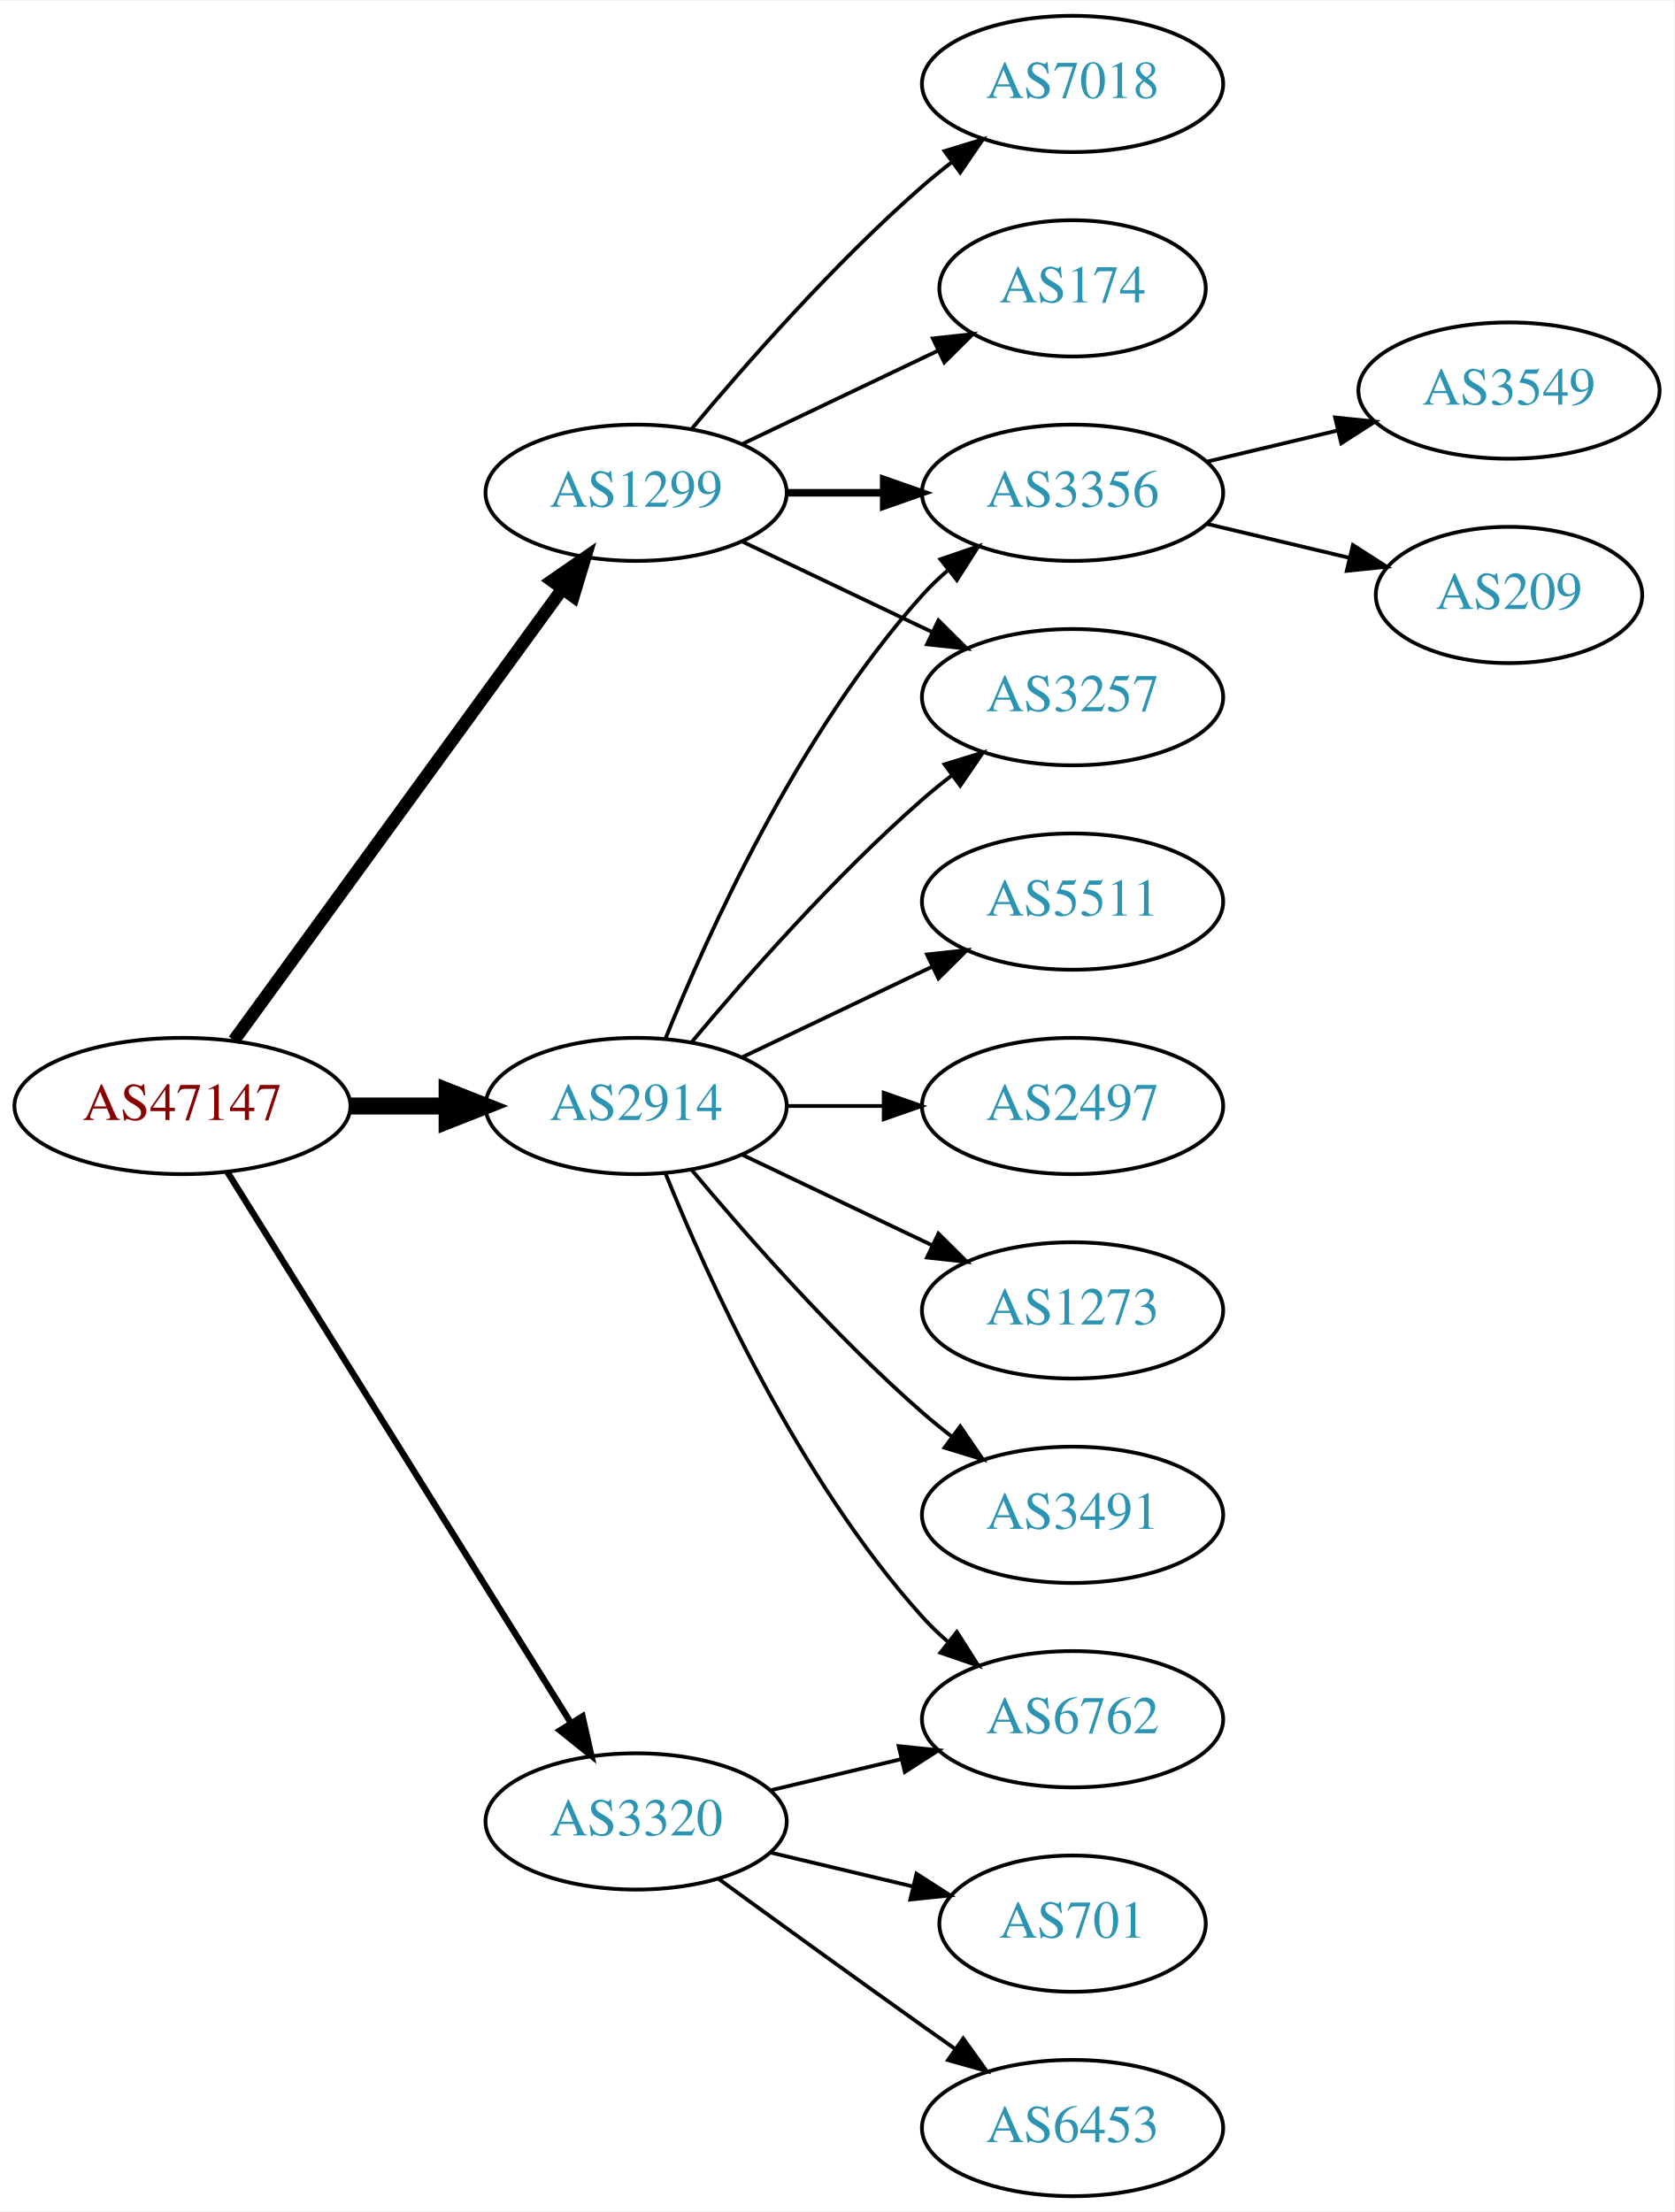
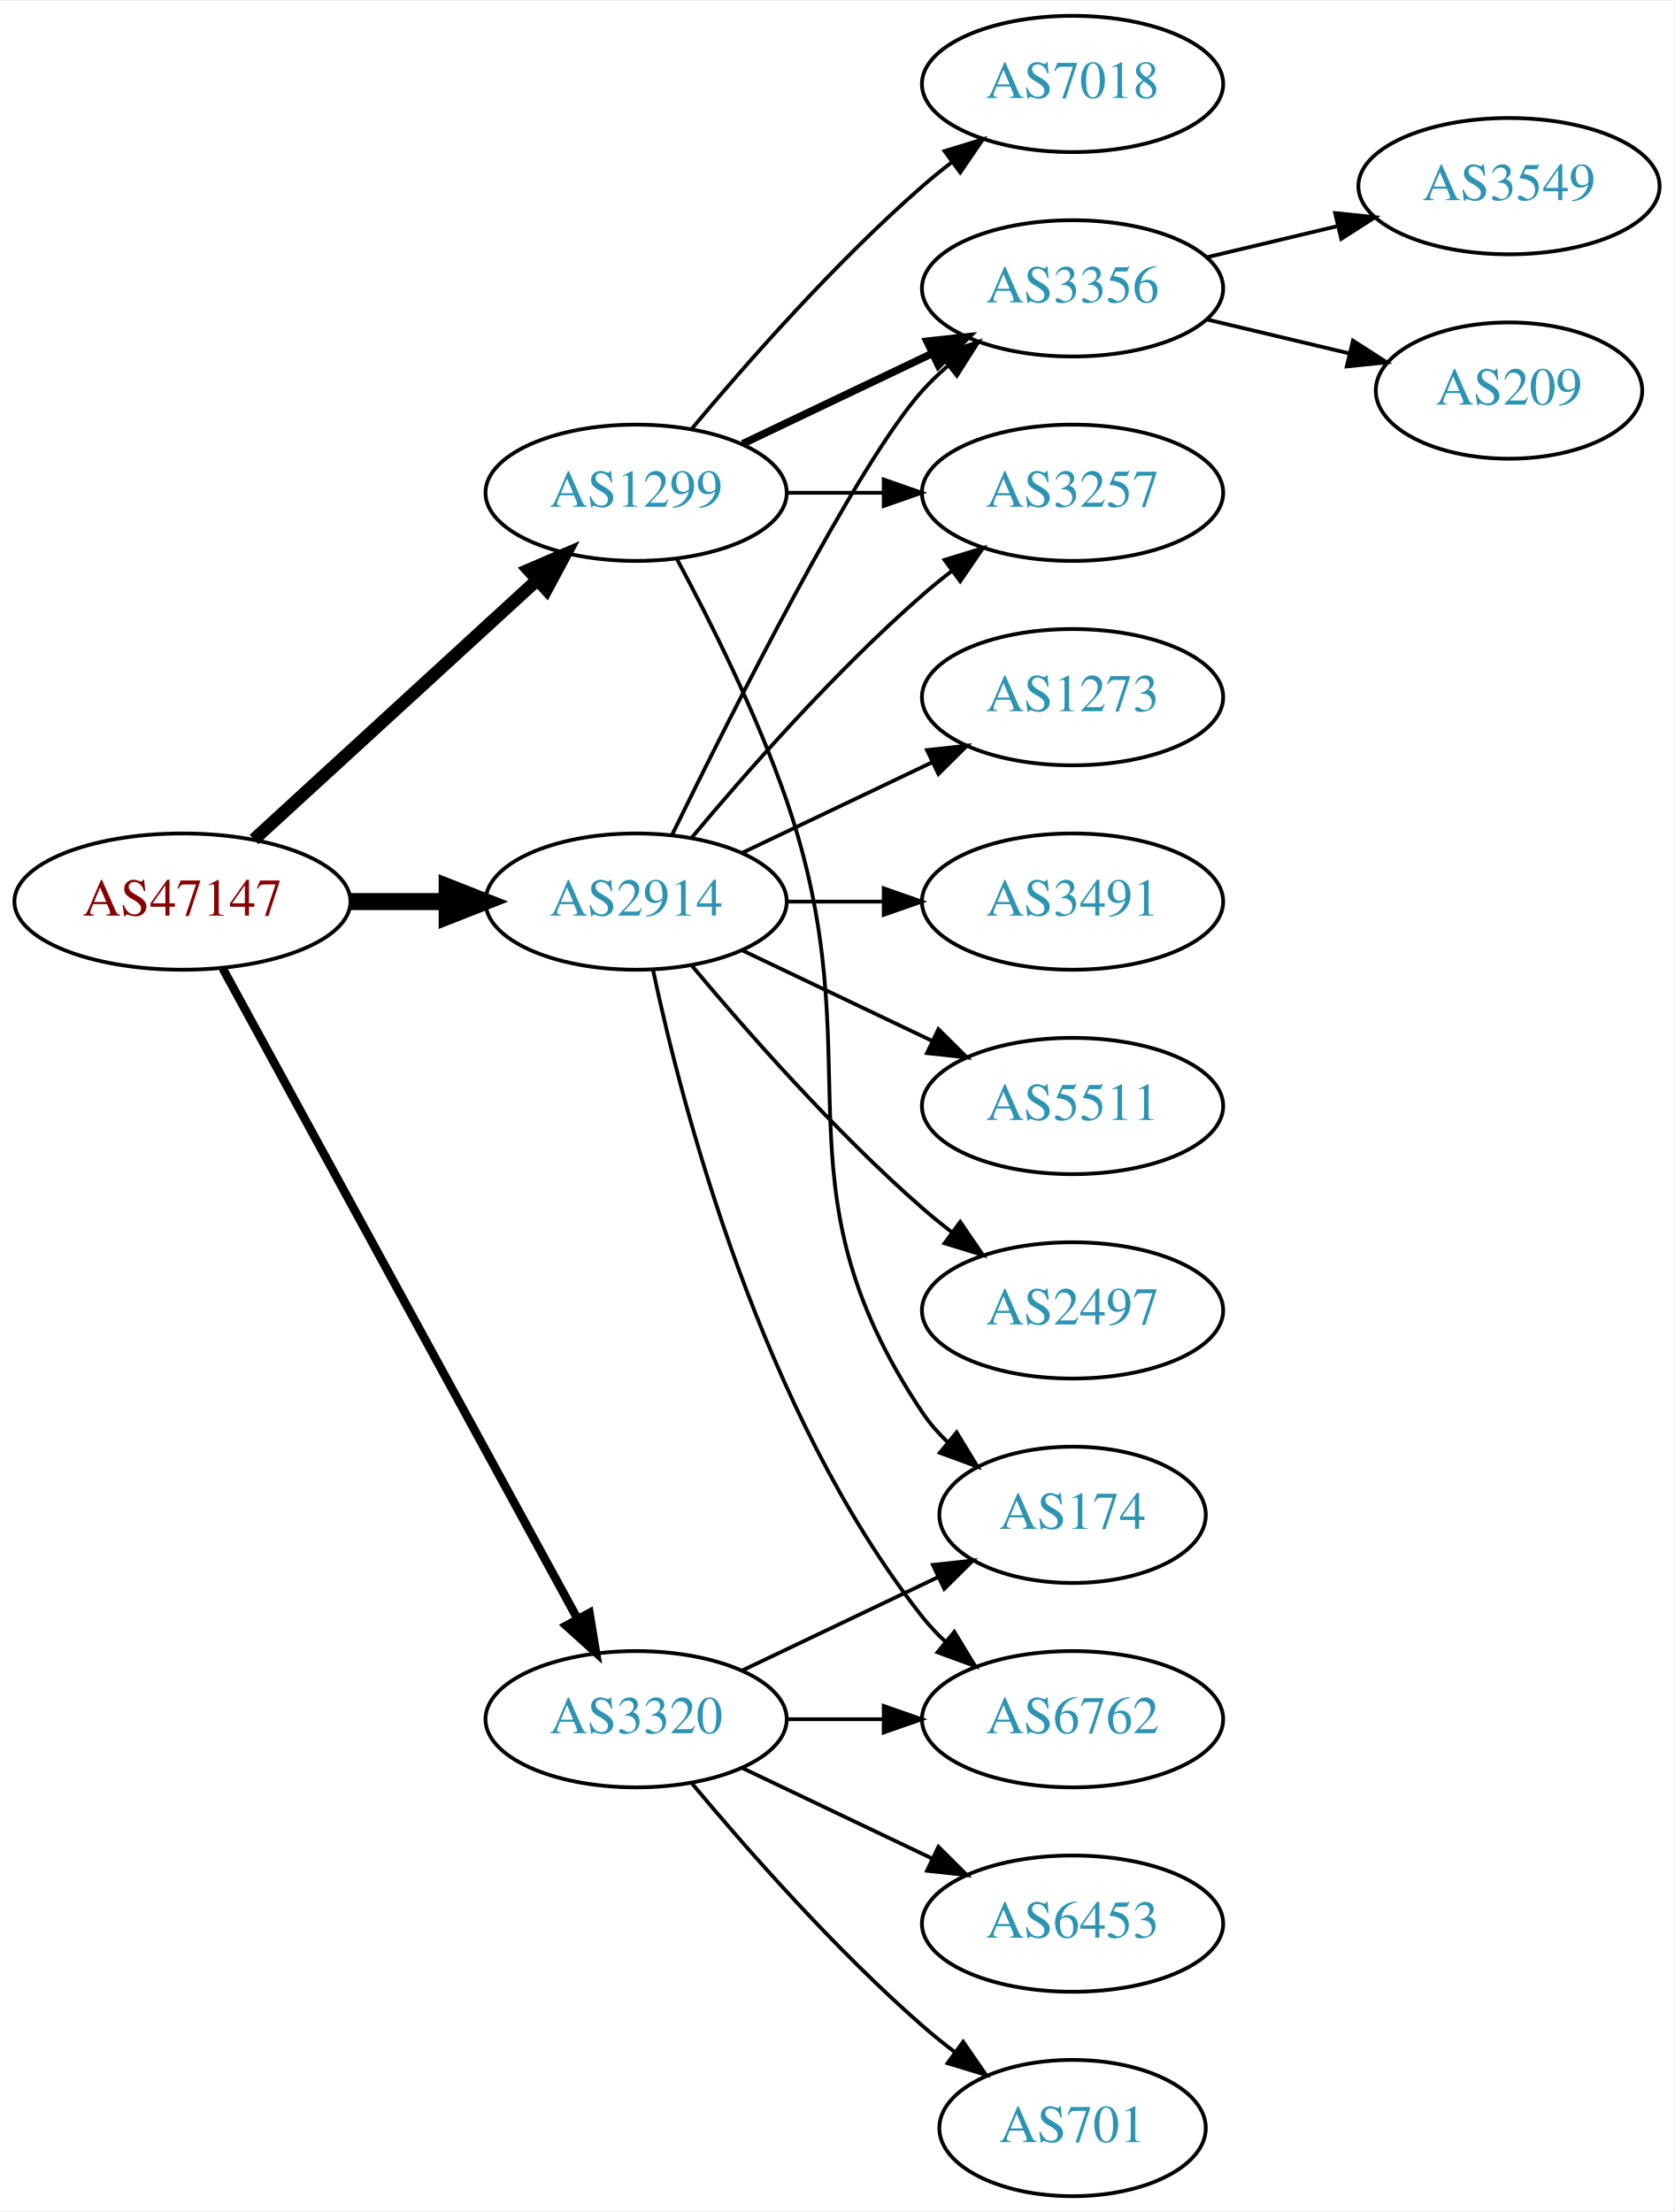
<svg xmlns="http://www.w3.org/2000/svg" xmlns:xlink="http://www.w3.org/1999/xlink" width="442pt" height="584pt" viewBox="0.00 0.00 442.27 584.00">
  <g id="graph0" class="graph" transform="scale(1 1) rotate(0) translate(4 580)">
    <polygon fill="white" stroke="none" points="-4,4 -4,-580 438.271,-580 438.271,4 -4,4" />
    <g id="node1" class="node">
      <g id="a_node1">
        <a xlink:href="/asn/47147" xlink:title="AS47147 ~ ANEXIA Internetdienstleistungs GmbH [AT]">
-           <ellipse fill="#ffffff" stroke="black" cx="44.196" cy="-288" rx="44.393" ry="18" />
-           <text text-anchor="middle" x="44.196" y="-284.3" font-family="Times,serif" font-size="14.00" fill="#880000">AS47147</text>
+           <ellipse fill="#ffffff" stroke="black" cx="44.196" cy="-342" rx="44.393" ry="18" />
+           <text text-anchor="middle" x="44.196" y="-338.3" font-family="Times,serif" font-size="14.00" fill="#880000">AS47147</text>
        </a>
      </g>
    </g>
    <g id="node2" class="node">
      <g id="a_node2">
        <a xlink:href="/asn/1299" xlink:title="AS1299 ~ Telia Carrier [EU]">
          <ellipse fill="#ffffff" stroke="black" cx="164.039" cy="-450" rx="39.794" ry="18" />
          <text text-anchor="middle" x="164.039" y="-446.3" font-family="Times,serif" font-size="14.00" fill="#2c94b3">AS1299</text>
        </a>
      </g>
    </g>
    <g id="edge1" class="edge">
-       <path fill="none" stroke="black" stroke-width="3.375" d="M57.807,-305.337C78.628,-333.96 120.29,-391.233 144.479,-424.486" />
-       <polygon fill="black" stroke="black" stroke-width="3.375" points="141.805,-426.76 150.518,-432.788 147.466,-422.642 141.805,-426.76" />
+       <path fill="none" stroke="black" stroke-width="3.375" d="M63.094,-358.403C83.022,-376.667 115.38,-406.322 137.857,-426.921" />
+       <polygon fill="black" stroke="black" stroke-width="3.375" points="135.622,-429.62 145.359,-433.797 140.351,-424.46 135.622,-429.62" />
    </g>
    <g id="node3" class="node">
      <g id="a_node3">
        <a xlink:href="/asn/2914" xlink:title="AS2914 ~ NTT America, Inc. [US]">
-           <ellipse fill="#ffffff" stroke="black" cx="164.039" cy="-288" rx="39.794" ry="18" />
-           <text text-anchor="middle" x="164.039" y="-284.3" font-family="Times,serif" font-size="14.00" fill="#2c94b3">AS2914</text>
+           <ellipse fill="#ffffff" stroke="black" cx="164.039" cy="-342" rx="39.794" ry="18" />
+           <text text-anchor="middle" x="164.039" y="-338.3" font-family="Times,serif" font-size="14.00" fill="#2c94b3">AS2914</text>
        </a>
      </g>
    </g>
    <g id="edge2" class="edge">
-       <path fill="none" stroke="black" stroke-width="4.5" d="M88.407,-288C96.72,-288 105.482,-288 113.965,-288" />
-       <polygon fill="black" stroke="black" stroke-width="4.5" points="114.123,-291.938 124.123,-288 114.123,-284.063 114.123,-291.938" />
+       <path fill="none" stroke="black" stroke-width="4.5" d="M88.407,-342C96.72,-342 105.482,-342 113.965,-342" />
+       <polygon fill="black" stroke="black" stroke-width="4.5" points="114.123,-345.938 124.123,-342 114.123,-338.063 114.123,-345.938" />
    </g>
    <g id="node4" class="node">
      <g id="a_node4">
        <a xlink:href="/asn/3320" xlink:title="AS3320 ~ DTAG [DE]">
-           <ellipse fill="#ffffff" stroke="black" cx="164.039" cy="-99" rx="39.794" ry="18" />
-           <text text-anchor="middle" x="164.039" y="-95.3" font-family="Times,serif" font-size="14.00" fill="#2c94b3">AS3320</text>
+           <ellipse fill="#ffffff" stroke="black" cx="164.039" cy="-126" rx="39.794" ry="18" />
+           <text text-anchor="middle" x="164.039" y="-122.3" font-family="Times,serif" font-size="14.00" fill="#2c94b3">AS3320</text>
        </a>
      </g>
    </g>
    <g id="edge3" class="edge">
-       <path fill="none" stroke="black" stroke-width="1.688" d="M56.071,-270.558C76.855,-237.225 122.315,-164.314 146.744,-125.134" />
-       <polygon fill="black" stroke="black" stroke-width="1.688" points="149.869,-126.737 152.19,-116.4 143.929,-123.034 149.869,-126.737" />
+       <path fill="none" stroke="black" stroke-width="2.25" d="M54.84,-324.324C75.521,-286.416 124.234,-197.127 148.613,-152.441" />
+       <polygon fill="black" stroke="black" stroke-width="2.25" points="151.71,-154.072 153.427,-143.617 145.565,-150.72 151.71,-154.072" />
    </g>
    <g id="node5" class="node">
      <g id="a_node5">
        <a xlink:href="/asn/174" xlink:title="AS174 ~ Cogent Communications [US]">
-           <ellipse fill="#ffffff" stroke="black" cx="279.332" cy="-504" rx="35.194" ry="18" />
-           <text text-anchor="middle" x="279.332" y="-500.3" font-family="Times,serif" font-size="14.00" fill="#2c94b3">AS174</text>
+           <ellipse fill="#ffffff" stroke="black" cx="279.332" cy="-180" rx="35.194" ry="18" />
+           <text text-anchor="middle" x="279.332" y="-176.3" font-family="Times,serif" font-size="14.00" fill="#2c94b3">AS174</text>
        </a>
      </g>
    </g>
    <g id="edge4" class="edge">
-       <path fill="none" stroke="black" d="M192.175,-462.934C207.607,-470.29 227.092,-479.577 243.628,-487.459" />
-       <polygon fill="black" stroke="black" points="242.436,-490.768 252.969,-491.911 245.448,-484.449 242.436,-490.768" />
+       <path fill="none" stroke="black" d="M174.831,-432.474C183.469,-416.389 195.866,-391.685 203.685,-369 227.719,-299.269 198.661,-268.294 239.685,-207 241.552,-204.211 243.812,-201.623 246.291,-199.243" />
+       <polygon fill="black" stroke="black" points="248.709,-201.786 254.214,-192.734 244.265,-196.378 248.709,-201.786" />
    </g>
    <g id="node6" class="node">
      <g id="a_node6">
        <a xlink:href="/asn/3257" xlink:title="AS3257 ~ GTT [DE]">
-           <ellipse fill="#ffffff" stroke="black" cx="279.332" cy="-396" rx="39.794" ry="18" />
-           <text text-anchor="middle" x="279.332" y="-392.3" font-family="Times,serif" font-size="14.00" fill="#2c94b3">AS3257</text>
+           <ellipse fill="#ffffff" stroke="black" cx="279.332" cy="-450" rx="39.794" ry="18" />
+           <text text-anchor="middle" x="279.332" y="-446.3" font-family="Times,serif" font-size="14.00" fill="#2c94b3">AS3257</text>
        </a>
      </g>
    </g>
    <g id="edge5" class="edge">
-       <path fill="none" stroke="black" d="M192.175,-437.066C207.169,-429.919 225.99,-420.948 242.213,-413.215" />
-       <polygon fill="black" stroke="black" points="243.895,-416.291 251.417,-408.829 240.884,-409.972 243.895,-416.291" />
+       <path fill="none" stroke="black" d="M203.711,-450C211.914,-450 220.678,-450 229.21,-450" />
+       <polygon fill="black" stroke="black" points="229.449,-453.5 239.449,-450 229.449,-446.5 229.449,-453.5" />
    </g>
    <g id="node7" class="node">
      <g id="a_node7">
        <a xlink:href="/asn/3356" xlink:title="AS3356 ~ Level 3 Parent, LLC [US]">
-           <ellipse fill="#ffffff" stroke="black" cx="279.332" cy="-450" rx="39.794" ry="18" />
-           <text text-anchor="middle" x="279.332" y="-446.3" font-family="Times,serif" font-size="14.00" fill="#2c94b3">AS3356</text>
+           <ellipse fill="#ffffff" stroke="black" cx="279.332" cy="-504" rx="39.794" ry="18" />
+           <text text-anchor="middle" x="279.332" y="-500.3" font-family="Times,serif" font-size="14.00" fill="#2c94b3">AS3356</text>
        </a>
      </g>
    </g>
    <g id="edge6" class="edge">
-       <path fill="none" stroke="black" stroke-width="2" d="M203.711,-450C211.914,-450 220.678,-450 229.21,-450" />
-       <polygon fill="black" stroke="black" stroke-width="2" points="229.449,-453.5 239.449,-450 229.449,-446.5 229.449,-453.5" />
+       <path fill="none" stroke="black" stroke-width="2" d="M192.175,-462.934C207.169,-470.081 225.99,-479.052 242.213,-486.785" />
+       <polygon fill="black" stroke="black" stroke-width="2" points="240.884,-490.028 251.417,-491.171 243.895,-483.709 240.884,-490.028" />
    </g>
    <g id="node8" class="node">
      <g id="a_node8">
        <a xlink:href="/asn/7018" xlink:title="AS7018 ~ AT&amp;T Services, Inc. [US]">
          <ellipse fill="#ffffff" stroke="black" cx="279.332" cy="-558" rx="39.794" ry="18" />
          <text text-anchor="middle" x="279.332" y="-554.3" font-family="Times,serif" font-size="14.00" fill="#2c94b3">AS7018</text>
        </a>
      </g>
    </g>
    <g id="edge7" class="edge">
      <path fill="none" stroke="black" d="M178.669,-466.817C192.951,-483.929 216.498,-510.745 239.685,-531 242.151,-533.154 244.789,-535.294 247.487,-537.372" />
      <polygon fill="black" stroke="black" points="245.512,-540.264 255.641,-543.37 249.66,-534.625 245.512,-540.264" />
    </g>
+     <g id="edge16" class="edge">
+       <path fill="none" stroke="black" d="M178.669,-358.817C192.951,-375.929 216.498,-402.745 239.685,-423 242.151,-425.154 244.789,-427.294 247.487,-429.372" />
+       <polygon fill="black" stroke="black" points="245.512,-432.264 255.641,-435.37 249.66,-426.625 245.512,-432.264" />
+     </g>
    <g id="edge14" class="edge">
-       <path fill="none" stroke="black" d="M178.669,-304.817C192.951,-321.929 216.498,-348.745 239.685,-369 242.151,-371.154 244.789,-373.294 247.487,-375.372" />
-       <polygon fill="black" stroke="black" points="245.512,-378.264 255.641,-381.37 249.66,-372.625 245.512,-378.264" />
-     </g>
-     <g id="edge11" class="edge">
-       <path fill="none" stroke="black" d="M171.786,-305.787C182.837,-333.243 206.891,-386.578 239.685,-423 241.688,-425.224 243.906,-427.363 246.239,-429.397" />
-       <polygon fill="black" stroke="black" points="244.437,-432.433 254.458,-435.873 248.769,-426.935 244.437,-432.433" />
+       <path fill="none" stroke="black" d="M173.476,-359.511C189.095,-391.509 222.481,-457.893 239.685,-477 241.688,-479.224 243.906,-481.363 246.239,-483.397" />
+       <polygon fill="black" stroke="black" points="244.437,-486.433 254.458,-489.873 248.769,-480.935 244.437,-486.433" />
    </g>
    <g id="node11" class="node">
      <g id="a_node11">
        <a xlink:href="/asn/2497" xlink:title="AS2497 ~ Internet Initiative Japan Inc. [JP]">
-           <ellipse fill="#ffffff" stroke="black" cx="279.332" cy="-288" rx="39.794" ry="18" />
-           <text text-anchor="middle" x="279.332" y="-284.3" font-family="Times,serif" font-size="14.00" fill="#2c94b3">AS2497</text>
+           <ellipse fill="#ffffff" stroke="black" cx="279.332" cy="-234" rx="39.794" ry="18" />
+           <text text-anchor="middle" x="279.332" y="-230.3" font-family="Times,serif" font-size="14.00" fill="#2c94b3">AS2497</text>
        </a>
      </g>
    </g>
    <g id="edge10" class="edge">
-       <path fill="none" stroke="black" d="M203.711,-288C211.914,-288 220.678,-288 229.21,-288" />
-       <polygon fill="black" stroke="black" points="229.449,-291.5 239.449,-288 229.449,-284.5 229.449,-291.5" />
+       <path fill="none" stroke="black" d="M178.669,-325.183C192.951,-308.071 216.498,-281.255 239.685,-261 242.151,-258.846 244.789,-256.706 247.487,-254.628" />
+       <polygon fill="black" stroke="black" points="249.66,-257.375 255.641,-248.63 245.512,-251.736 249.66,-257.375" />
    </g>
    <g id="node12" class="node">
      <g id="a_node12">
        <a xlink:href="/asn/1273" xlink:title="AS1273 ~ Vodafone Group PLC [EU]">
-           <ellipse fill="#ffffff" stroke="black" cx="279.332" cy="-234" rx="39.794" ry="18" />
-           <text text-anchor="middle" x="279.332" y="-230.3" font-family="Times,serif" font-size="14.00" fill="#2c94b3">AS1273</text>
-         </a>
-       </g>
-     </g>
-     <g id="edge12" class="edge">
-       <path fill="none" stroke="black" d="M192.175,-275.066C207.169,-267.919 225.99,-258.948 242.213,-251.215" />
-       <polygon fill="black" stroke="black" points="243.895,-254.291 251.417,-246.829 240.884,-247.972 243.895,-254.291" />
+           <ellipse fill="#ffffff" stroke="black" cx="279.332" cy="-396" rx="39.794" ry="18" />
+           <text text-anchor="middle" x="279.332" y="-392.3" font-family="Times,serif" font-size="14.00" fill="#2c94b3">AS1273</text>
+         </a>
+       </g>
+     </g>
+     <g id="edge11" class="edge">
+       <path fill="none" stroke="black" d="M192.175,-354.934C207.169,-362.081 225.99,-371.052 242.213,-378.785" />
+       <polygon fill="black" stroke="black" points="240.884,-382.028 251.417,-383.171 243.895,-375.709 240.884,-382.028" />
    </g>
    <g id="node13" class="node">
      <g id="a_node13">
+         <a xlink:href="/asn/3491" xlink:title="AS3491 ~ PCCW Global, Inc. [US]">
+           <ellipse fill="#ffffff" stroke="black" cx="279.332" cy="-342" rx="39.794" ry="18" />
+           <text text-anchor="middle" x="279.332" y="-338.3" font-family="Times,serif" font-size="14.00" fill="#2c94b3">AS3491</text>
+         </a>
+       </g>
+     </g>
+     <g id="edge12" class="edge">
+       <path fill="none" stroke="black" d="M203.711,-342C211.914,-342 220.678,-342 229.21,-342" />
+       <polygon fill="black" stroke="black" points="229.449,-345.5 239.449,-342 229.449,-338.5 229.449,-345.5" />
+     </g>
+     <g id="node14" class="node">
+       <g id="a_node14">
+         <a xlink:href="/asn/5511" xlink:title="AS5511 ~ Orange S.A. [FR]">
+           <ellipse fill="#ffffff" stroke="black" cx="279.332" cy="-288" rx="39.794" ry="18" />
+           <text text-anchor="middle" x="279.332" y="-284.3" font-family="Times,serif" font-size="14.00" fill="#2c94b3">AS5511</text>
+         </a>
+       </g>
+     </g>
+     <g id="edge13" class="edge">
+       <path fill="none" stroke="black" d="M192.175,-329.066C207.169,-321.919 225.99,-312.948 242.213,-305.215" />
+       <polygon fill="black" stroke="black" points="243.895,-308.291 251.417,-300.829 240.884,-301.972 243.895,-308.291" />
+     </g>
+     <g id="node15" class="node">
+       <g id="a_node15">
        <a xlink:href="/asn/6762" xlink:title="AS6762 ~ TELECOM ITALIA SPARKLE S.p.A. [IT]">
          <ellipse fill="#ffffff" stroke="black" cx="279.332" cy="-126" rx="39.794" ry="18" />
          <text text-anchor="middle" x="279.332" y="-122.3" font-family="Times,serif" font-size="14.00" fill="#2c94b3">AS6762</text>
        </a>
      </g>
    </g>
-     <g id="edge13" class="edge">
-       <path fill="none" stroke="black" d="M171.786,-270.213C182.837,-242.757 206.891,-189.422 239.685,-153 241.688,-150.776 243.906,-148.637 246.239,-146.603" />
-       <polygon fill="black" stroke="black" points="248.769,-149.065 254.458,-140.127 244.437,-143.567 248.769,-149.065" />
-     </g>
-     <g id="node14" class="node">
-       <g id="a_node14">
-         <a xlink:href="/asn/3491" xlink:title="AS3491 ~ PCCW Global, Inc. [US]">
-           <ellipse fill="#ffffff" stroke="black" cx="279.332" cy="-180" rx="39.794" ry="18" />
-           <text text-anchor="middle" x="279.332" y="-176.3" font-family="Times,serif" font-size="14.00" fill="#2c94b3">AS3491</text>
-         </a>
-       </g>
-     </g>
    <g id="edge15" class="edge">
-       <path fill="none" stroke="black" d="M178.669,-271.183C192.951,-254.071 216.498,-227.255 239.685,-207 242.151,-204.846 244.789,-202.706 247.487,-200.628" />
-       <polygon fill="black" stroke="black" points="249.66,-203.375 255.641,-194.63 245.512,-197.736 249.66,-203.375" />
-     </g>
-     <g id="node15" class="node">
-       <g id="a_node15">
-         <a xlink:href="/asn/5511" xlink:title="AS5511 ~ Orange S.A. [FR]">
-           <ellipse fill="#ffffff" stroke="black" cx="279.332" cy="-342" rx="39.794" ry="18" />
-           <text text-anchor="middle" x="279.332" y="-338.3" font-family="Times,serif" font-size="14.00" fill="#2c94b3">AS5511</text>
-         </a>
-       </g>
-     </g>
-     <g id="edge16" class="edge">
-       <path fill="none" stroke="black" d="M192.175,-300.934C207.169,-308.081 225.99,-317.052 242.213,-324.785" />
-       <polygon fill="black" stroke="black" points="240.884,-328.028 251.417,-329.171 243.895,-321.709 240.884,-328.028" />
+       <path fill="none" stroke="black" d="M168.529,-323.84C176.16,-287.97 197.152,-206.845 239.685,-153 241.493,-150.712 243.545,-148.538 245.74,-146.49" />
+       <polygon fill="black" stroke="black" points="248.094,-149.086 253.6,-140.034 243.651,-143.677 248.094,-149.086" />
+     </g>
+     <g id="edge17" class="edge">
+       <path fill="none" stroke="black" d="M192.175,-138.934C207.607,-146.29 227.092,-155.577 243.628,-163.459" />
+       <polygon fill="black" stroke="black" points="242.436,-166.768 252.969,-167.911 245.448,-160.449 242.436,-166.768" />
    </g>
    <g id="edge19" class="edge">
-       <path fill="none" stroke="black" d="M199.646,-107.248C210.517,-109.838 222.671,-112.735 234.114,-115.462" />
-       <polygon fill="black" stroke="black" points="233.397,-118.889 243.936,-117.803 235.02,-112.08 233.397,-118.889" />
+       <path fill="none" stroke="black" d="M203.711,-126C211.914,-126 220.678,-126 229.21,-126" />
+       <polygon fill="black" stroke="black" points="229.449,-129.5 239.449,-126 229.449,-122.5 229.449,-129.5" />
    </g>
    <g id="node16" class="node">
      <g id="a_node16">
-         <a xlink:href="/asn/6453" xlink:title="AS6453 ~ TATA COMMUNICATIONS (AMERICA) INC [US]">
-           <ellipse fill="#ffffff" stroke="black" cx="279.332" cy="-18" rx="39.794" ry="18" />
-           <text text-anchor="middle" x="279.332" y="-14.3" font-family="Times,serif" font-size="14.00" fill="#2c94b3">AS6453</text>
-         </a>
-       </g>
-     </g>
-     <g id="edge17" class="edge">
-       <path fill="none" stroke="black" d="M185.887,-83.778C200.821,-72.909 221.435,-57.975 239.685,-45 242.506,-42.995 245.449,-40.915 248.397,-38.841" />
-       <polygon fill="black" stroke="black" points="250.443,-41.681 256.621,-33.074 246.424,-35.95 250.443,-41.681" />
+         <a xlink:href="/asn/701" xlink:title="AS701 ~ UUNET [US]">
+           <ellipse fill="#ffffff" stroke="black" cx="279.332" cy="-18" rx="35.194" ry="18" />
+           <text text-anchor="middle" x="279.332" y="-14.3" font-family="Times,serif" font-size="14.00" fill="#2c94b3">AS701</text>
+         </a>
+       </g>
+     </g>
+     <g id="edge18" class="edge">
+       <path fill="none" stroke="black" d="M178.669,-109.183C192.951,-92.071 216.498,-65.255 239.685,-45 242.355,-42.668 245.228,-40.352 248.158,-38.114" />
+       <polygon fill="black" stroke="black" points="250.436,-40.784 256.449,-32.061 246.309,-35.13 250.436,-40.784" />
    </g>
    <g id="node17" class="node">
      <g id="a_node17">
-         <a xlink:href="/asn/701" xlink:title="AS701 ~ UUNET [US]">
-           <ellipse fill="#ffffff" stroke="black" cx="279.332" cy="-72" rx="35.194" ry="18" />
-           <text text-anchor="middle" x="279.332" y="-68.3" font-family="Times,serif" font-size="14.00" fill="#2c94b3">AS701</text>
-         </a>
-       </g>
-     </g>
-     <g id="edge18" class="edge">
-       <path fill="none" stroke="black" d="M199.646,-90.752C211.44,-87.942 224.745,-84.771 237.013,-81.847" />
-       <polygon fill="black" stroke="black" points="238.101,-85.186 247.018,-79.463 236.479,-78.376 238.101,-85.186" />
+         <a xlink:href="/asn/6453" xlink:title="AS6453 ~ TATA COMMUNICATIONS (AMERICA) INC [US]">
+           <ellipse fill="#ffffff" stroke="black" cx="279.332" cy="-72" rx="39.794" ry="18" />
+           <text text-anchor="middle" x="279.332" y="-68.3" font-family="Times,serif" font-size="14.00" fill="#2c94b3">AS6453</text>
+         </a>
+       </g>
+     </g>
+     <g id="edge20" class="edge">
+       <path fill="none" stroke="black" d="M192.175,-113.066C207.169,-105.919 225.99,-96.948 242.213,-89.215" />
+       <polygon fill="black" stroke="black" points="243.895,-92.291 251.417,-84.829 240.884,-85.972 243.895,-92.291" />
    </g>
    <g id="node9" class="node">
      <g id="a_node9">
        <a xlink:href="/asn/3549" xlink:title="AS3549 ~ Level 3 Parent, LLC [US]">
-           <ellipse fill="#ffffff" stroke="black" cx="394.625" cy="-477" rx="39.794" ry="18" />
-           <text text-anchor="middle" x="394.625" y="-473.3" font-family="Times,serif" font-size="14.00" fill="#2c94b3">AS3549</text>
+           <ellipse fill="#ffffff" stroke="black" cx="394.625" cy="-531" rx="39.794" ry="18" />
+           <text text-anchor="middle" x="394.625" y="-527.3" font-family="Times,serif" font-size="14.00" fill="#2c94b3">AS3549</text>
        </a>
      </g>
    </g>
    <g id="edge8" class="edge">
-       <path fill="none" stroke="black" d="M314.939,-458.248C325.81,-460.838 337.964,-463.735 349.407,-466.462" />
-       <polygon fill="black" stroke="black" points="348.69,-469.889 359.229,-468.803 350.313,-463.08 348.69,-469.889" />
+       <path fill="none" stroke="black" d="M314.939,-512.248C325.81,-514.838 337.964,-517.735 349.407,-520.462" />
+       <polygon fill="black" stroke="black" points="348.69,-523.889 359.229,-522.803 350.313,-517.08 348.69,-523.889" />
    </g>
    <g id="node10" class="node">
      <g id="a_node10">
        <a xlink:href="/asn/209" xlink:title="AS209 ~ CenturyLink Communications, LLC [US]">
-           <ellipse fill="#ffffff" stroke="black" cx="394.625" cy="-423" rx="35.194" ry="18" />
-           <text text-anchor="middle" x="394.625" y="-419.3" font-family="Times,serif" font-size="14.00" fill="#2c94b3">AS209</text>
+           <ellipse fill="#ffffff" stroke="black" cx="394.625" cy="-477" rx="35.194" ry="18" />
+           <text text-anchor="middle" x="394.625" y="-473.3" font-family="Times,serif" font-size="14.00" fill="#2c94b3">AS209</text>
        </a>
      </g>
    </g>
    <g id="edge9" class="edge">
-       <path fill="none" stroke="black" d="M314.939,-441.752C326.733,-438.942 340.038,-435.771 352.306,-432.847" />
-       <polygon fill="black" stroke="black" points="353.394,-436.186 362.311,-430.463 351.772,-429.376 353.394,-436.186" />
+       <path fill="none" stroke="black" d="M314.939,-495.752C326.733,-492.942 340.038,-489.771 352.306,-486.847" />
+       <polygon fill="black" stroke="black" points="353.394,-490.186 362.311,-484.463 351.772,-483.376 353.394,-490.186" />
    </g>
  </g>
</svg>
